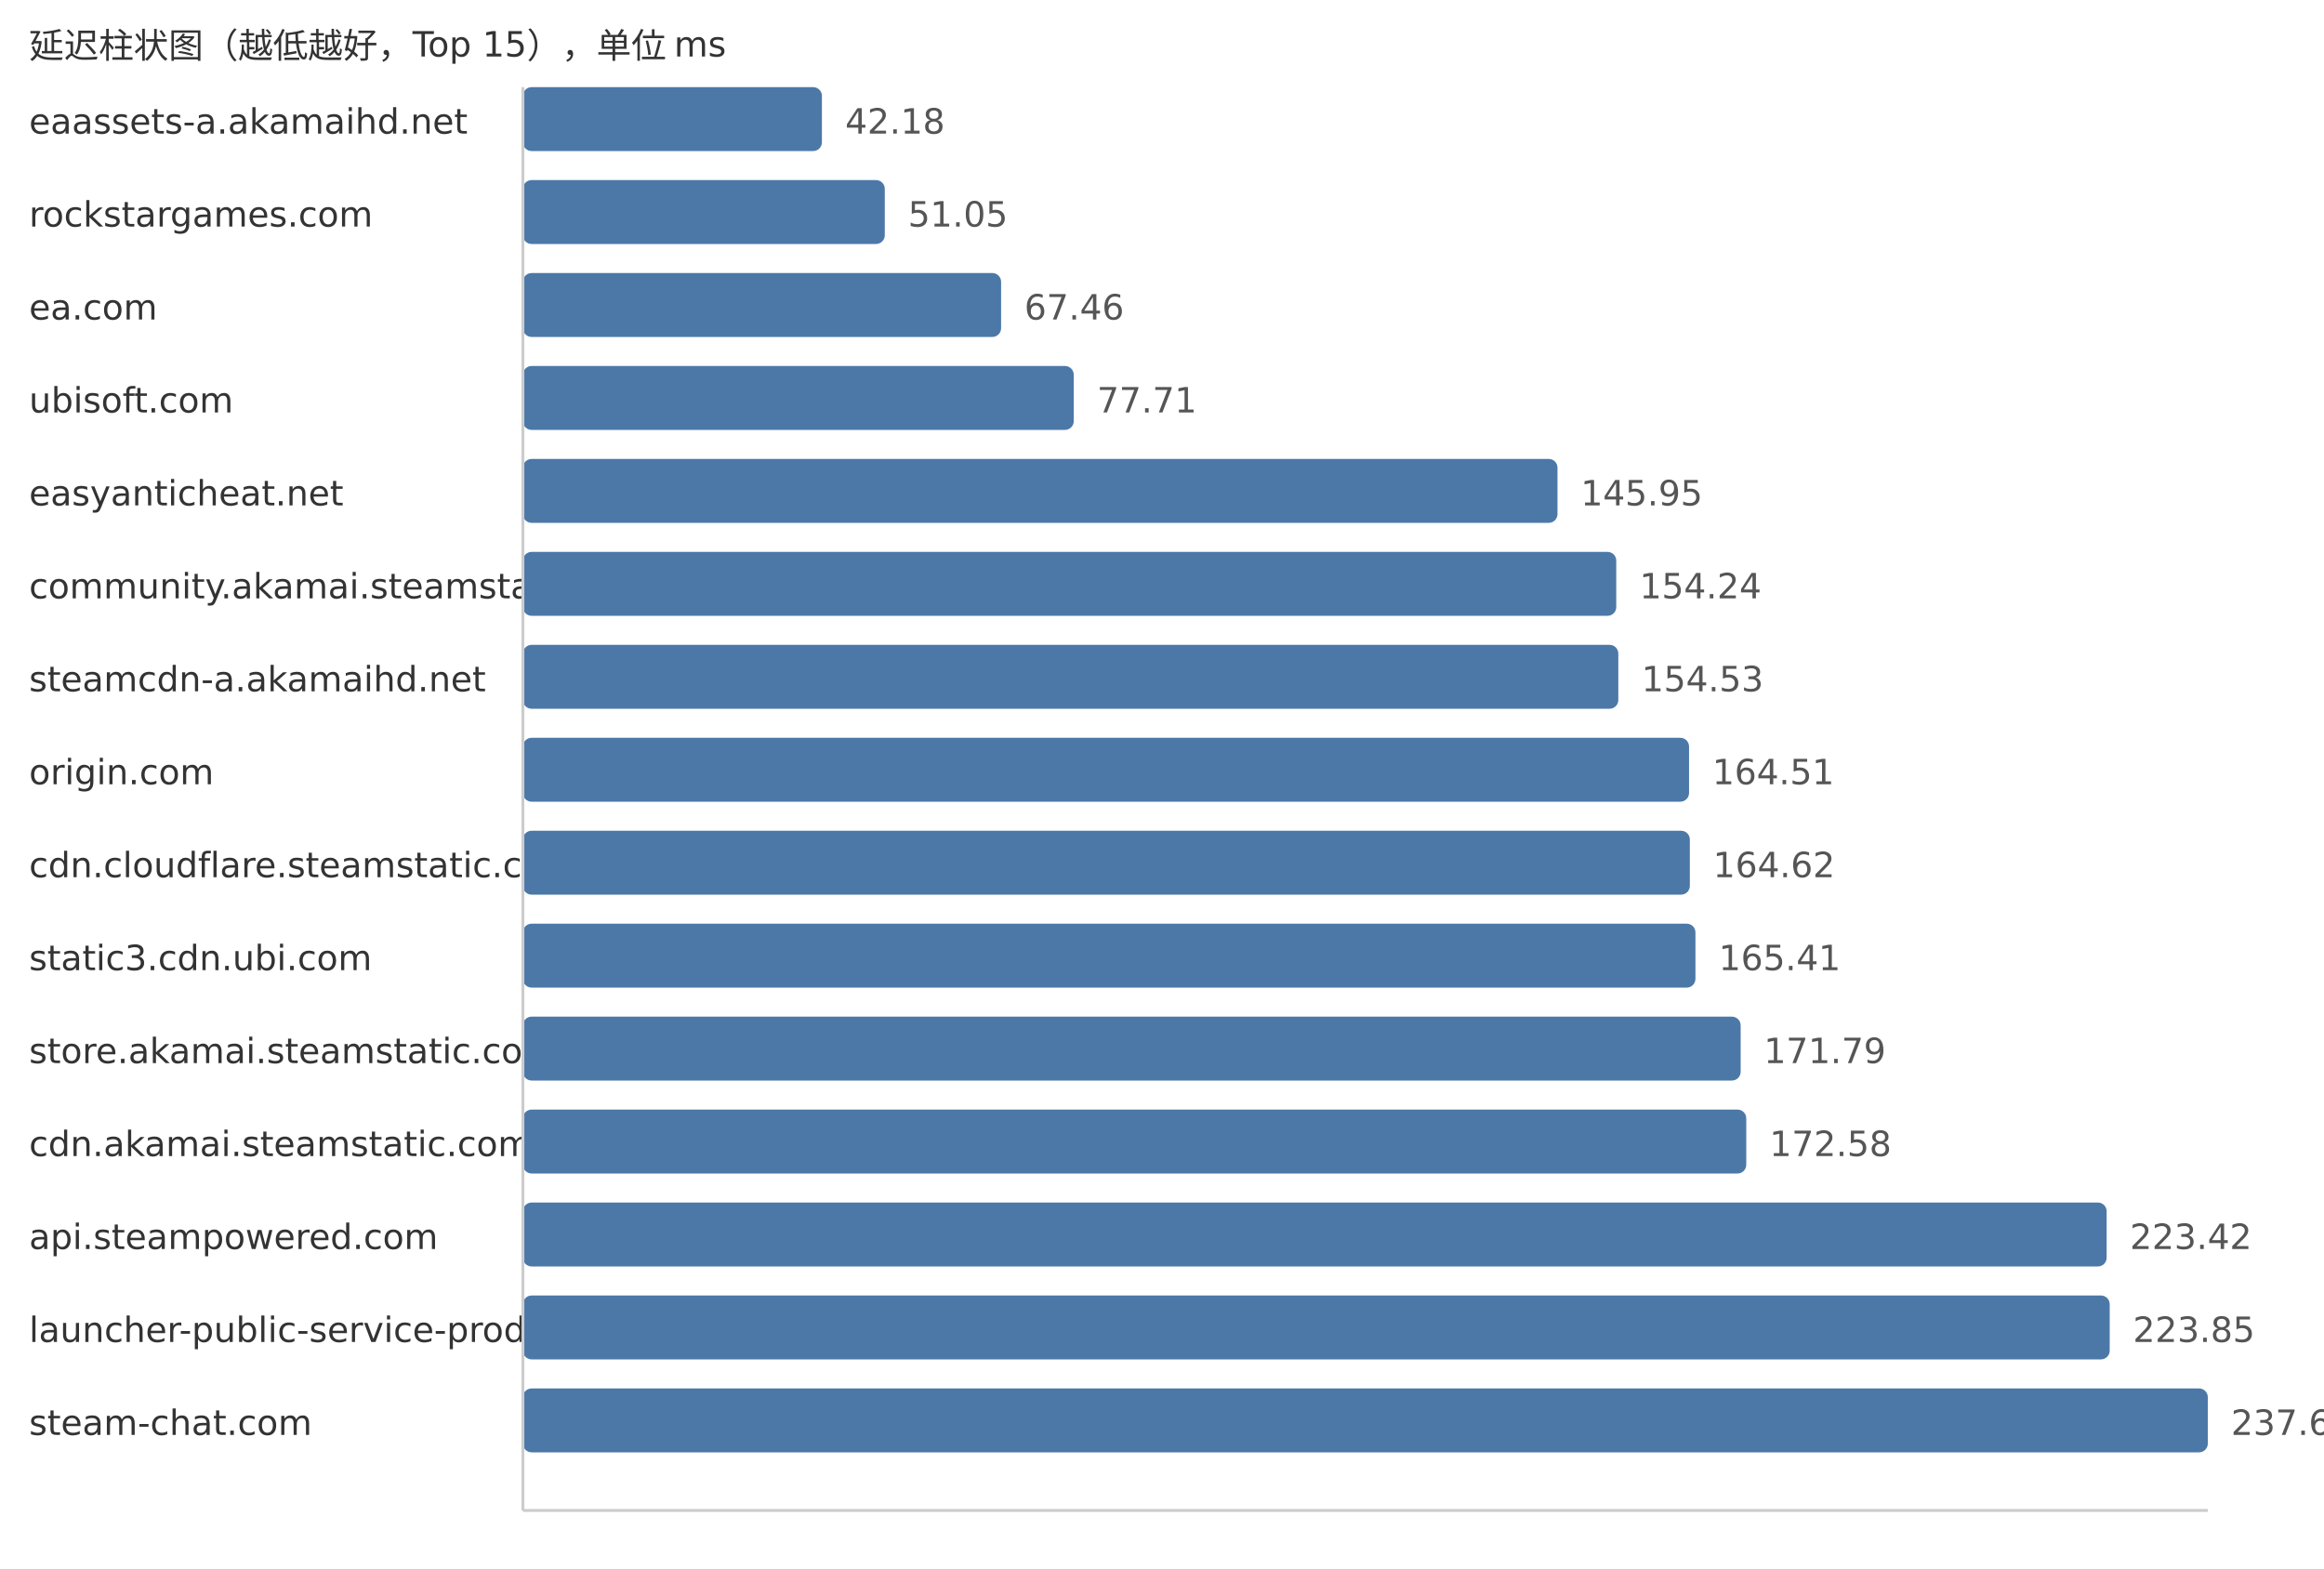
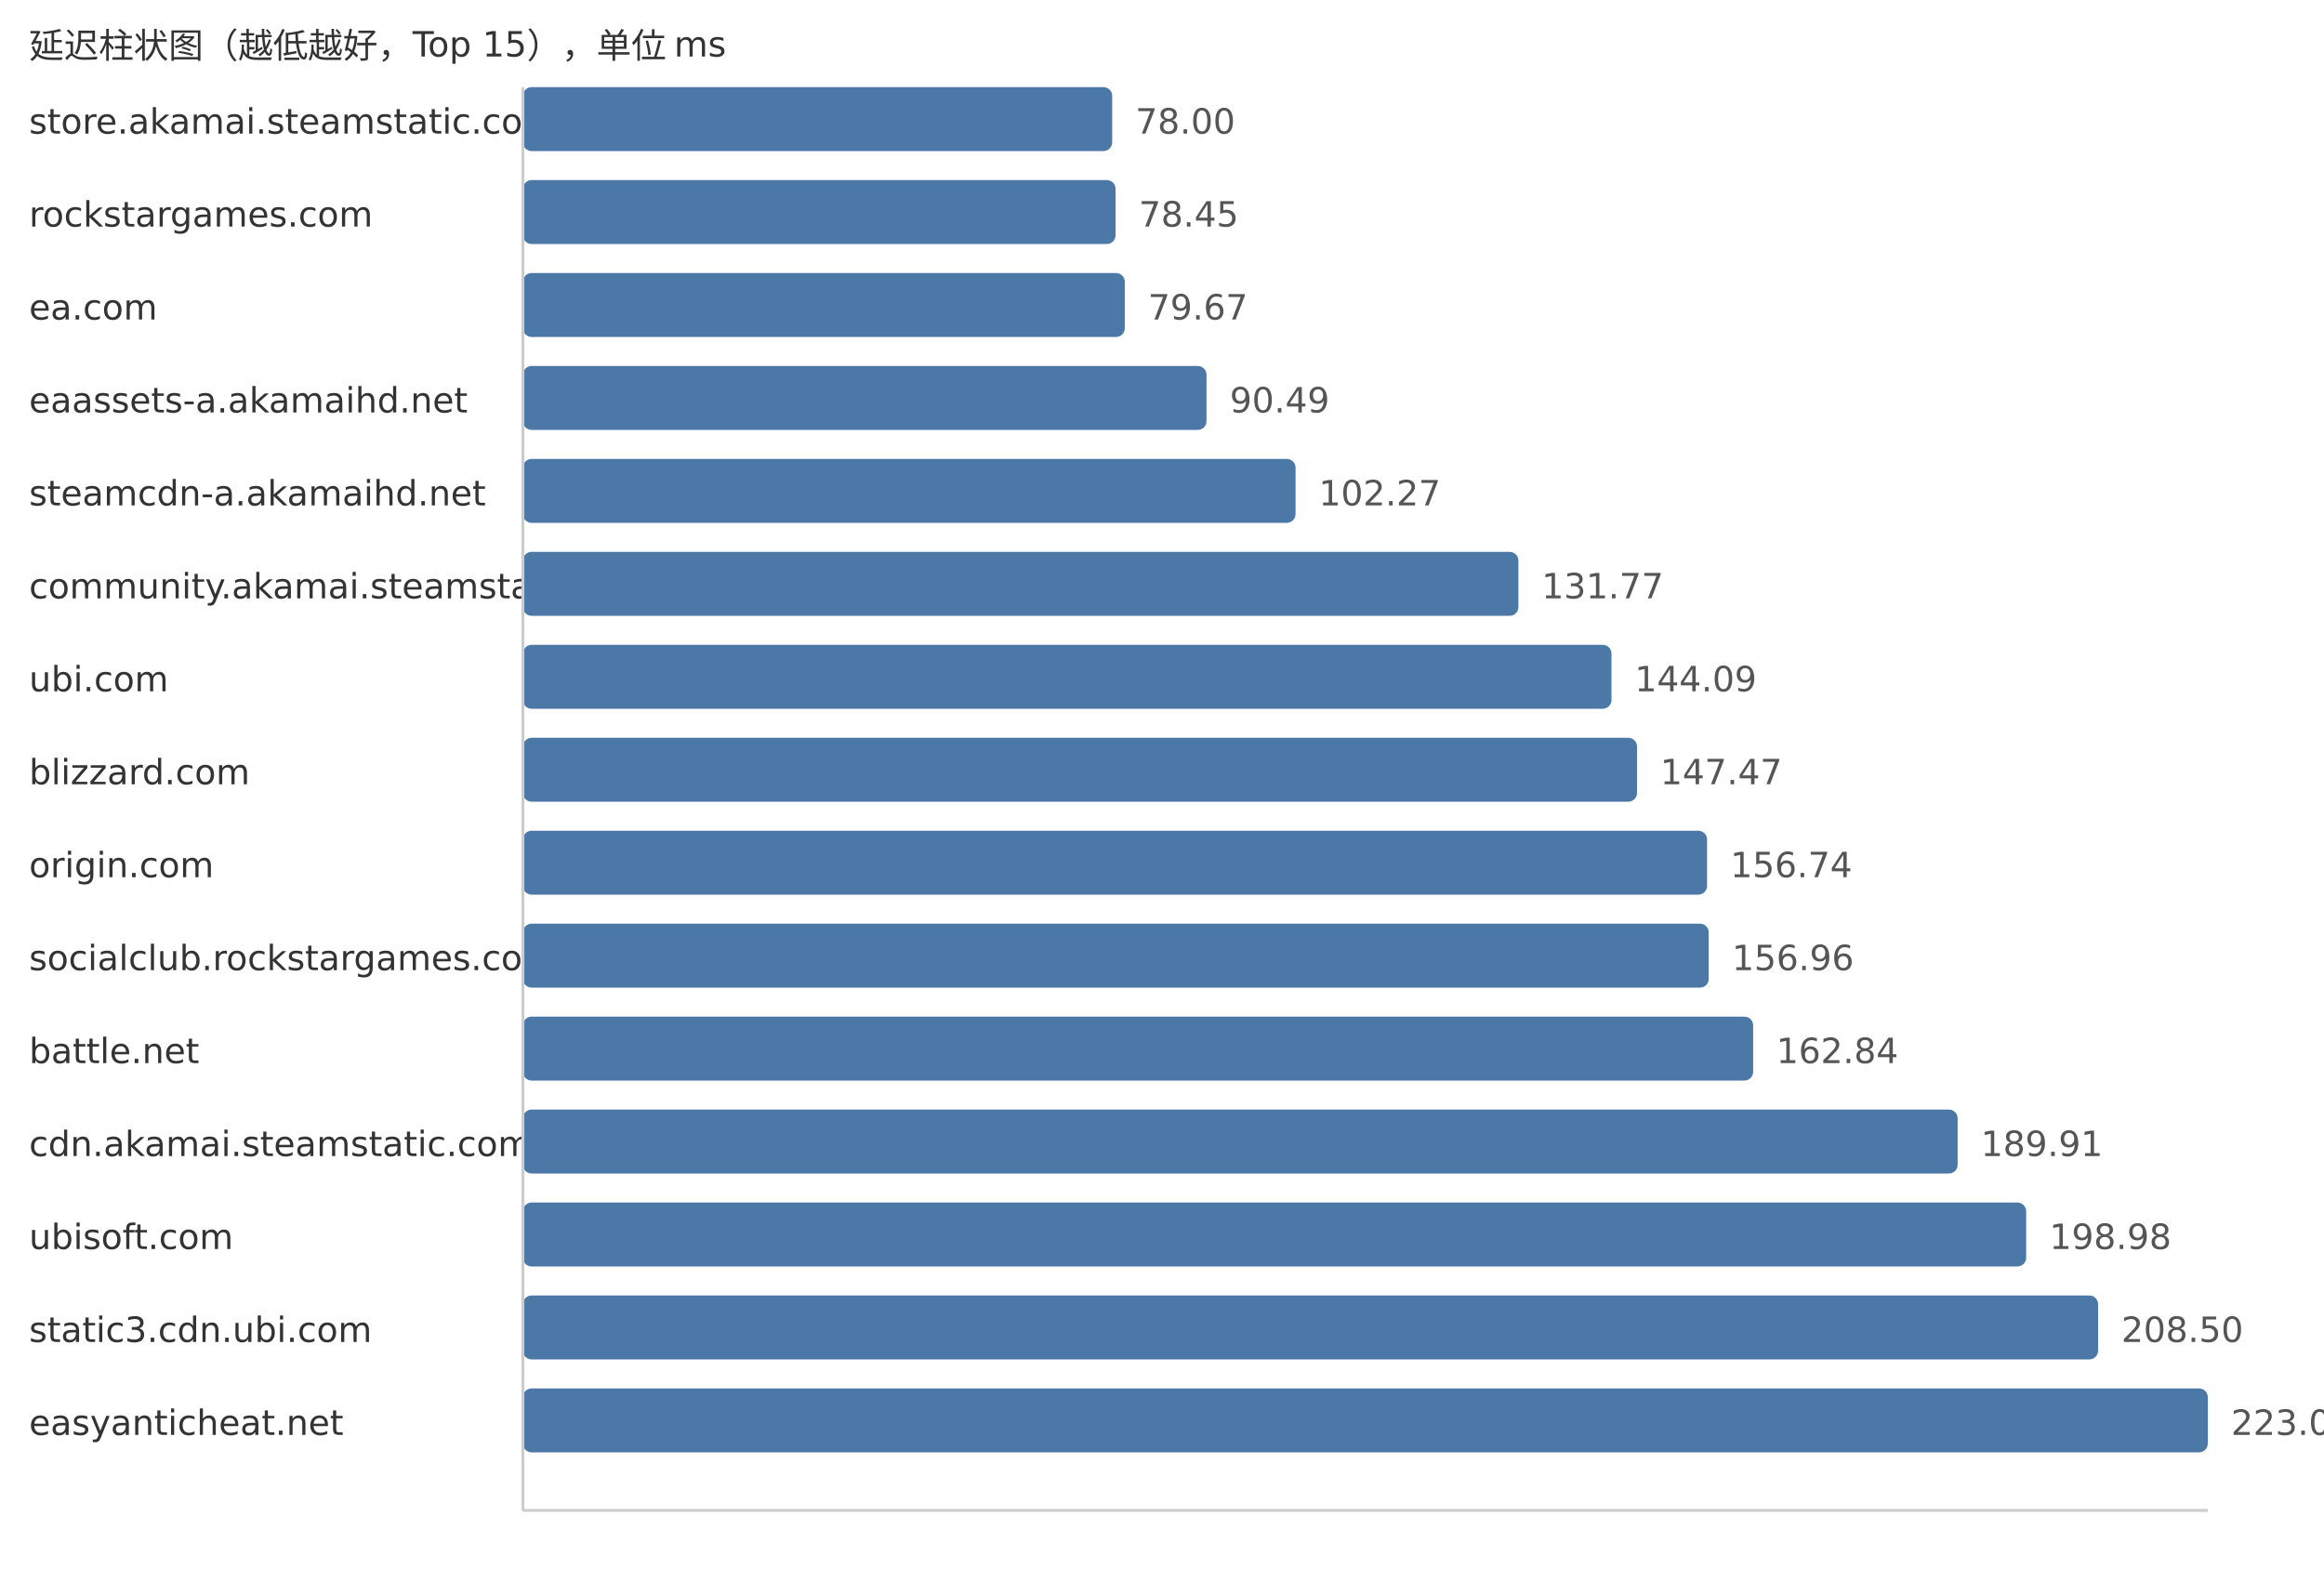
<svg xmlns="http://www.w3.org/2000/svg" width="800" height="540">
  <style> .label{font-family:DejaVu Sans,Verdana,Geneva,sans-serif;font-size:12px;fill:#333} .value{font-family:DejaVu Sans,Verdana,Geneva,sans-serif;font-size:12px;fill:#555} </style>
  <text x="10" y="20" class="label">延迟柱状图（越低越好，Top 15），单位 ms</text>
-   <text x="10" y="46" class="label">eaassets-a.akamaihd.net</text>
-   <rect x="180" y="30" width="102.93" height="22" fill="#4c78a8" rx="3" />
-   <text x="290.93" y="46" class="value">42.18</text>
+   <text x="10" y="46" class="label">store.akamai.steamstatic.com</text>
+   <rect x="180" y="30" width="202.85" height="22" fill="#4c78a8" rx="3" />
+   <text x="390.85" y="46" class="value">78.00</text>
  <text x="10" y="78" class="label">rockstargames.com</text>
-   <rect x="180" y="62" width="124.57" height="22" fill="#4c78a8" rx="3" />
-   <text x="312.57" y="78" class="value">51.05</text>
+   <rect x="180" y="62" width="204.02" height="22" fill="#4c78a8" rx="3" />
+   <text x="392.02" y="78" class="value">78.45</text>
  <text x="10" y="110" class="label">ea.com</text>
-   <rect x="180" y="94" width="164.61" height="22" fill="#4c78a8" rx="3" />
-   <text x="352.61" y="110" class="value">67.46</text>
-   <text x="10" y="142" class="label">ubisoft.com</text>
-   <rect x="180" y="126" width="189.62" height="22" fill="#4c78a8" rx="3" />
-   <text x="377.62" y="142" class="value">77.71</text>
-   <text x="10" y="174" class="label">easyanticheat.net</text>
-   <rect x="180" y="158" width="356.14" height="22" fill="#4c78a8" rx="3" />
-   <text x="544.14" y="174" class="value">145.95</text>
+   <rect x="180" y="94" width="207.19" height="22" fill="#4c78a8" rx="3" />
+   <text x="395.19" y="110" class="value">79.67</text>
+   <text x="10" y="142" class="label">eaassets-a.akamaihd.net</text>
+   <rect x="180" y="126" width="235.33" height="22" fill="#4c78a8" rx="3" />
+   <text x="423.33" y="142" class="value">90.49</text>
+   <text x="10" y="174" class="label">steamcdn-a.akamaihd.net</text>
+   <rect x="180" y="158" width="265.97" height="22" fill="#4c78a8" rx="3" />
+   <text x="453.97" y="174" class="value">102.27</text>
  <text x="10" y="206" class="label">community.akamai.steamstatic.com</text>
-   <rect x="180" y="190" width="376.37" height="22" fill="#4c78a8" rx="3" />
-   <text x="564.37" y="206" class="value">154.24</text>
-   <text x="10" y="238" class="label">steamcdn-a.akamaihd.net</text>
-   <rect x="180" y="222" width="377.08" height="22" fill="#4c78a8" rx="3" />
-   <text x="565.08" y="238" class="value">154.53</text>
-   <text x="10" y="270" class="label">origin.com</text>
-   <rect x="180" y="254" width="401.43" height="22" fill="#4c78a8" rx="3" />
-   <text x="589.43" y="270" class="value">164.51</text>
-   <text x="10" y="302" class="label">cdn.cloudflare.steamstatic.com</text>
-   <rect x="180" y="286" width="401.7" height="22" fill="#4c78a8" rx="3" />
-   <text x="589.7" y="302" class="value">164.62</text>
-   <text x="10" y="334" class="label">static3.cdn.ubi.com</text>
-   <rect x="180" y="318" width="403.63" height="22" fill="#4c78a8" rx="3" />
-   <text x="591.63" y="334" class="value">165.41</text>
-   <text x="10" y="366" class="label">store.akamai.steamstatic.com</text>
-   <rect x="180" y="350" width="419.19" height="22" fill="#4c78a8" rx="3" />
-   <text x="607.19" y="366" class="value">171.79</text>
+   <rect x="180" y="190" width="342.69" height="22" fill="#4c78a8" rx="3" />
+   <text x="530.69" y="206" class="value">131.77</text>
+   <text x="10" y="238" class="label">ubi.com</text>
+   <rect x="180" y="222" width="374.73" height="22" fill="#4c78a8" rx="3" />
+   <text x="562.73" y="238" class="value">144.09</text>
+   <text x="10" y="270" class="label">blizzard.com</text>
+   <rect x="180" y="254" width="383.52" height="22" fill="#4c78a8" rx="3" />
+   <text x="571.52" y="270" class="value">147.47</text>
+   <text x="10" y="302" class="label">origin.com</text>
+   <rect x="180" y="286" width="407.63" height="22" fill="#4c78a8" rx="3" />
+   <text x="595.63" y="302" class="value">156.74</text>
+   <text x="10" y="334" class="label">socialclub.rockstargames.com</text>
+   <rect x="180" y="318" width="408.2" height="22" fill="#4c78a8" rx="3" />
+   <text x="596.2" y="334" class="value">156.96</text>
+   <text x="10" y="366" class="label">battle.net</text>
+   <rect x="180" y="350" width="423.49" height="22" fill="#4c78a8" rx="3" />
+   <text x="611.49" y="366" class="value">162.84</text>
  <text x="10" y="398" class="label">cdn.akamai.steamstatic.com</text>
-   <rect x="180" y="382" width="421.12" height="22" fill="#4c78a8" rx="3" />
-   <text x="609.12" y="398" class="value">172.58</text>
-   <text x="10" y="430" class="label">api.steampowered.com</text>
-   <rect x="180" y="414" width="545.18" height="22" fill="#4c78a8" rx="3" />
-   <text x="733.18" y="430" class="value">223.42</text>
-   <text x="10" y="462" class="label">launcher-public-service-prod06.ol.epicgames.com</text>
-   <rect x="180" y="446" width="546.23" height="22" fill="#4c78a8" rx="3" />
-   <text x="734.23" y="462" class="value">223.85</text>
-   <text x="10" y="494" class="label">steam-chat.com</text>
+   <rect x="180" y="382" width="493.89" height="22" fill="#4c78a8" rx="3" />
+   <text x="681.89" y="398" class="value">189.91</text>
+   <text x="10" y="430" class="label">ubisoft.com</text>
+   <rect x="180" y="414" width="517.48" height="22" fill="#4c78a8" rx="3" />
+   <text x="705.48" y="430" class="value">198.98</text>
+   <text x="10" y="462" class="label">static3.cdn.ubi.com</text>
+   <rect x="180" y="446" width="542.24" height="22" fill="#4c78a8" rx="3" />
+   <text x="730.24" y="462" class="value">208.50</text>
+   <text x="10" y="494" class="label">easyanticheat.net</text>
  <rect x="180" y="478" width="580.0" height="22" fill="#4c78a8" rx="3" />
-   <text x="768.0" y="494" class="value">237.69</text>
+   <text x="768.0" y="494" class="value">223.02</text>
  <line x1="180" y1="30" x2="180" y2="520" stroke="#ccc" />
  <line x1="180" y1="520" x2="760" y2="520" stroke="#ccc" />
</svg>
